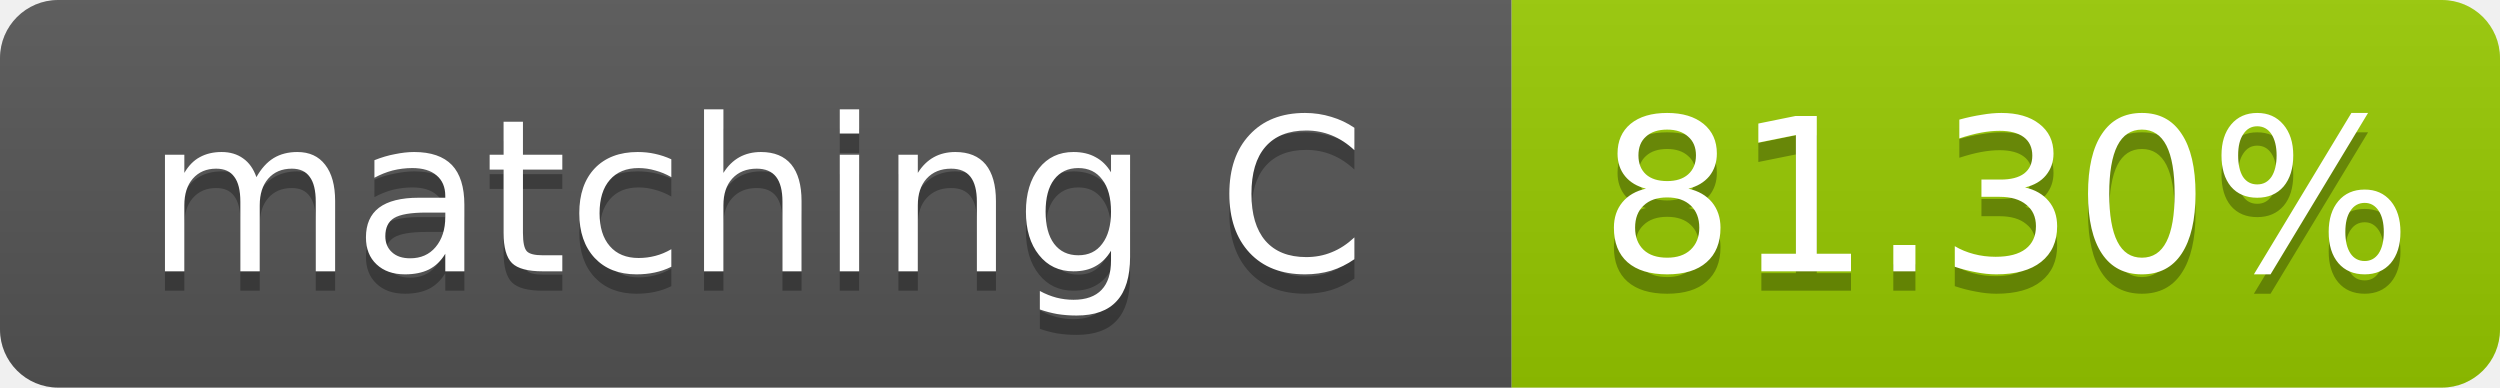
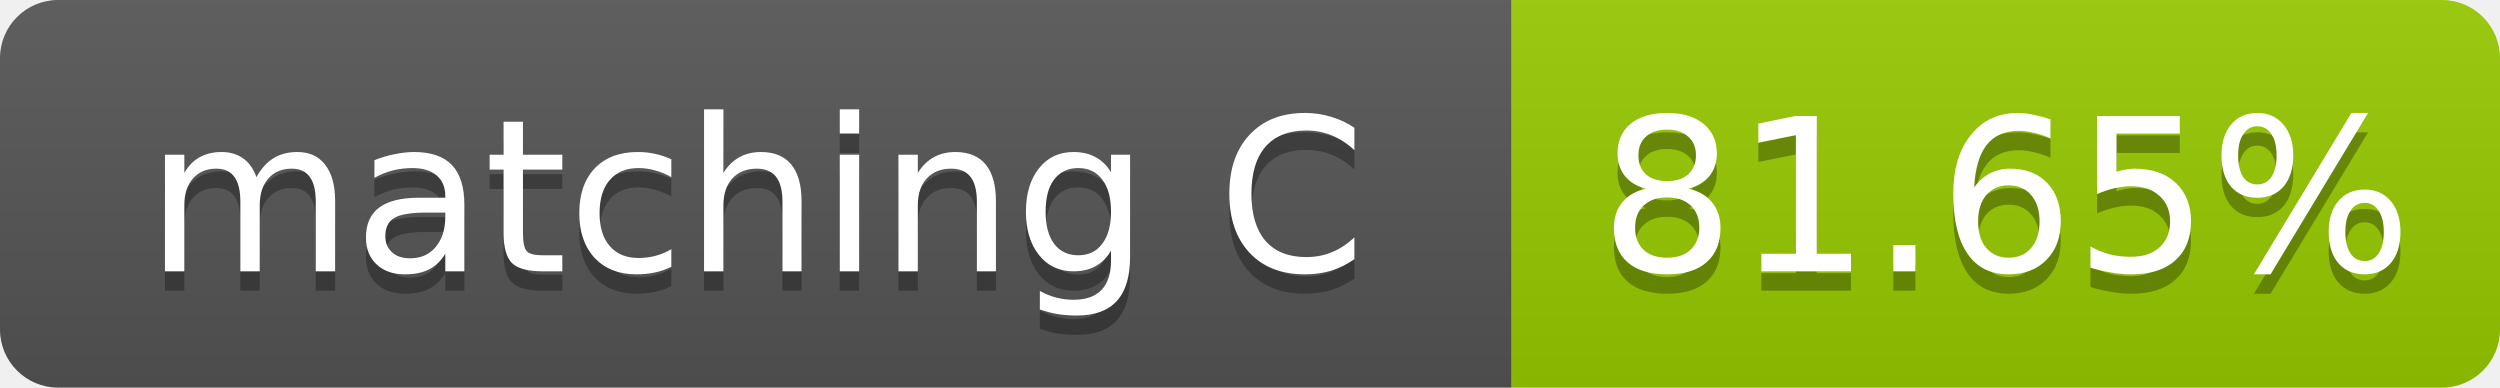
- <svg xmlns="http://www.w3.org/2000/svg" width="129" height="20" role="img" aria-label="matching C: 81.30%">
+ <svg xmlns="http://www.w3.org/2000/svg" width="129" height="20" role="img" aria-label="matching C: 81.65%">
  <linearGradient id="s" x2="0" y2="100%">
    <stop offset="0" stop-color="#bbb" stop-opacity=".1" />
    <stop offset="1" stop-opacity=".1" />
  </linearGradient>
  <clipPath id="r">
    <rect width="129" height="20" rx="3" fill="#fff" />
  </clipPath>
  <g clip-path="url(#r)">
    <rect width="78" height="20" fill="#555" />
    <rect x="78" width="51" height="20" fill="#97ca00" />
    <rect width="129" height="20" fill="url(#s)" />
  </g>
  <g fill="#fff" text-anchor="middle" font-family="Verdana,Geneva,DejaVu Sans,sans-serif" font-size="11">
    <text x="39.0" y="15" fill="#010101" fill-opacity=".3">matching C</text>
    <text x="39.0" y="14">matching C</text>
-     <text x="103.5" y="15" fill="#010101" fill-opacity=".3">81.30%</text>
-     <text x="103.5" y="14">81.30%</text>
+     <text x="103.5" y="15" fill="#010101" fill-opacity=".3">81.65%</text>
+     <text x="103.5" y="14">81.65%</text>
  </g>
</svg>
